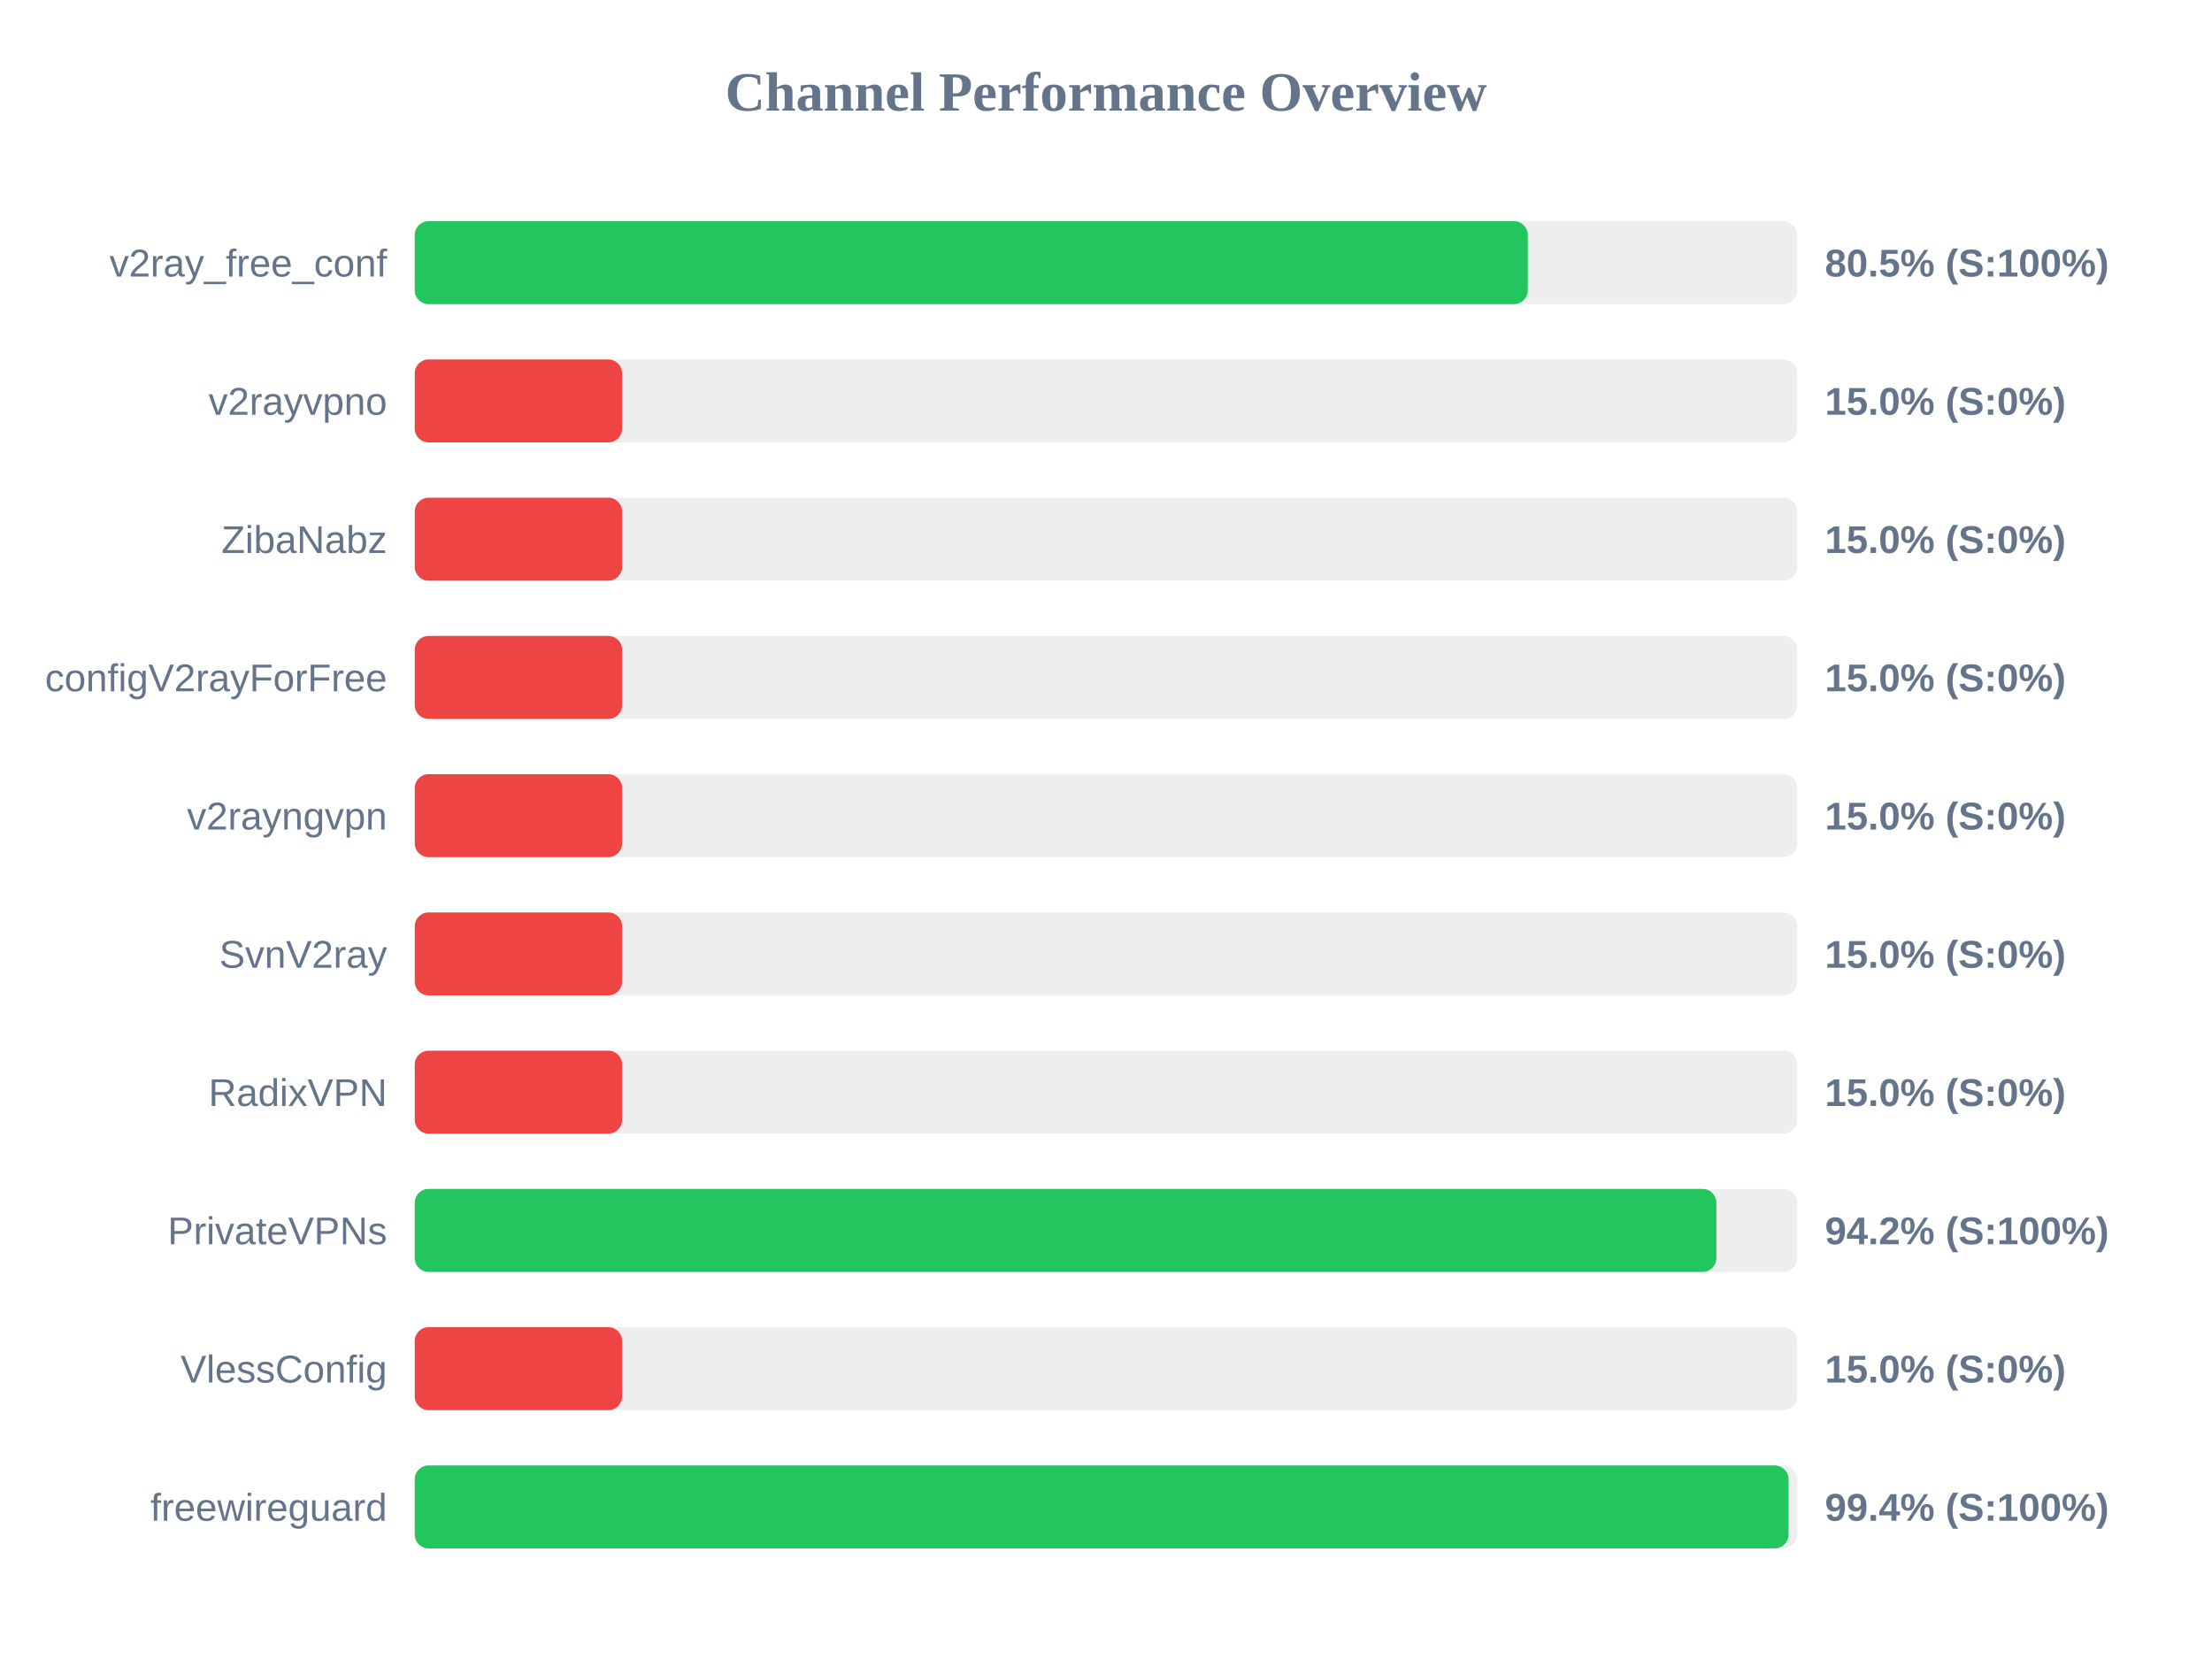
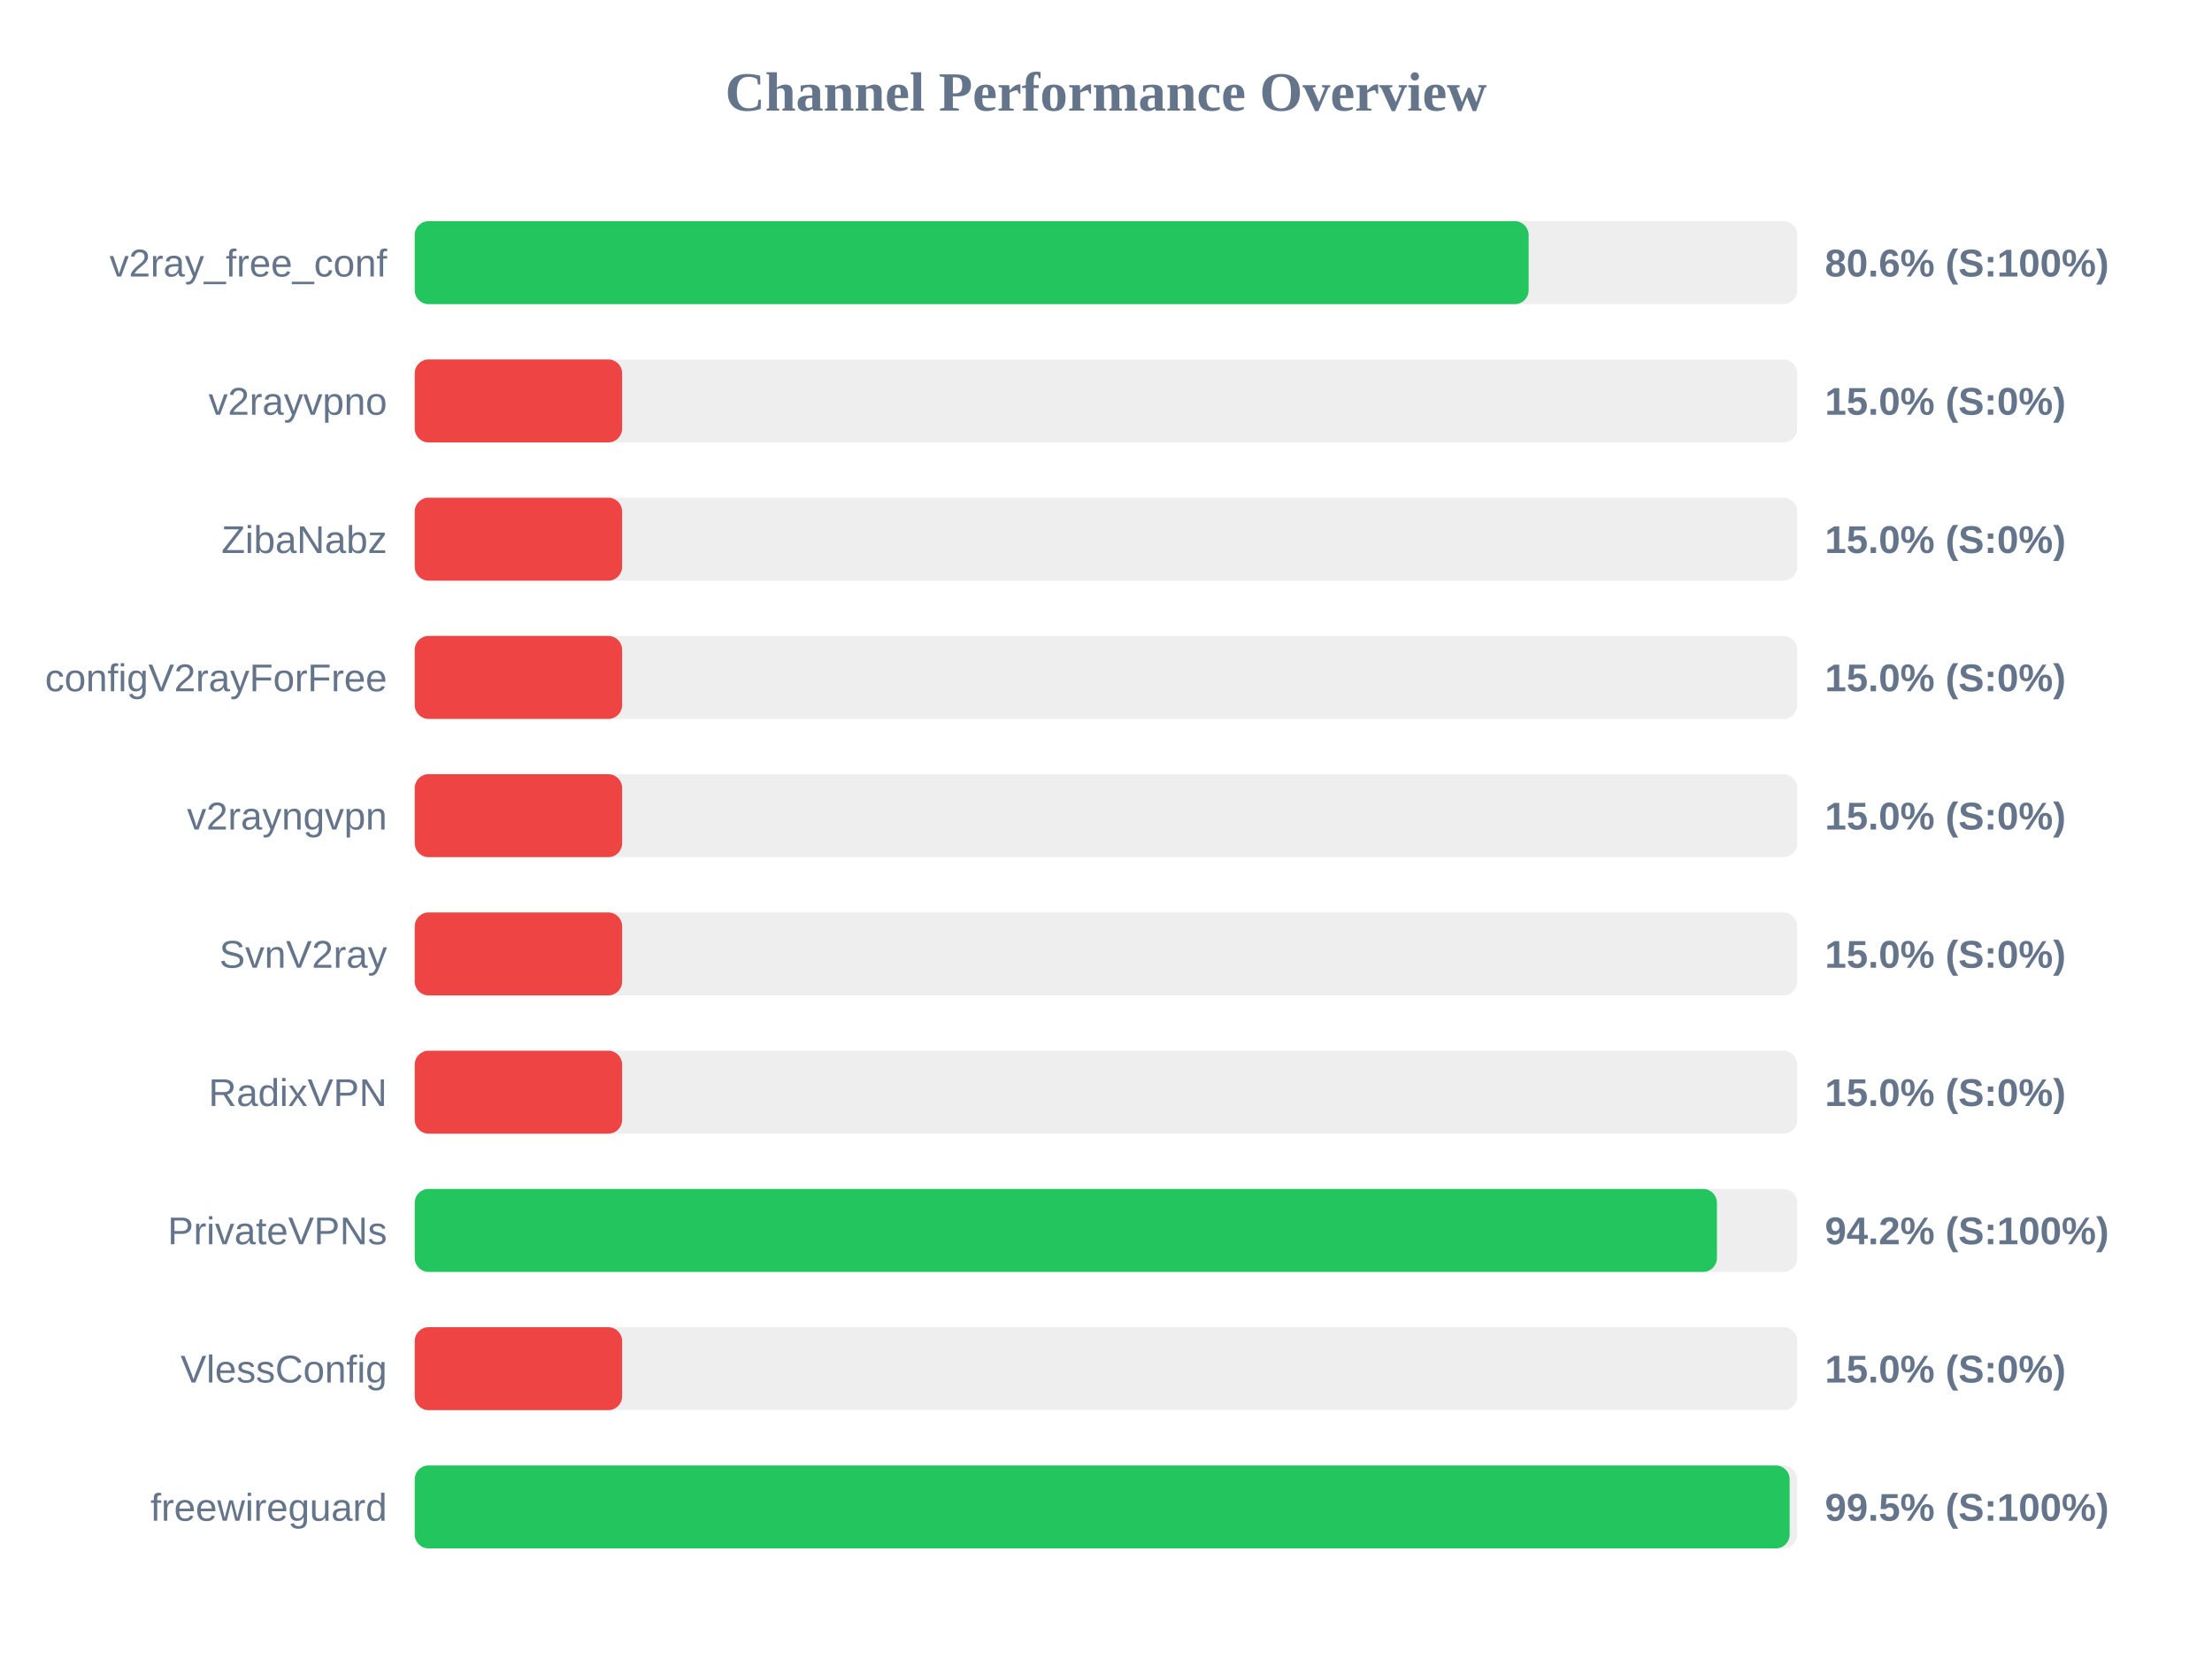
<svg xmlns="http://www.w3.org/2000/svg" width="800" height="600" version="1.1">
  <style>
        .row { font: 14px Arial; fill: #64748b; }
        .score { font: bold 14px Arial; fill: #64748b; }
    </style>
  <text x="400" y="40" text-anchor="middle" font-size="20px" font-weight="bold" fill="#64748b">Channel Performance Overview</text>
  <rect x="150" y="80" width="500" height="30" fill="#eee" rx="5" />
-   <rect x="150" y="80" width="402.55" height="30" fill="#22c55e" rx="5" />
+   <rect x="150" y="80" width="402.85" height="30" fill="#22c55e" rx="5" />
  <text x="140" y="100" text-anchor="end" class="row">v2ray_free_conf</text>
-   <text x="660" y="100" text-anchor="start" class="score">80.5% (S:100%)</text>
+   <text x="660" y="100" text-anchor="start" class="score">80.6% (S:100%)</text>
  <rect x="150" y="130" width="500" height="30" fill="#eee" rx="5" />
  <rect x="150" y="130" width="75.0" height="30" fill="#ef4444" rx="5" />
  <text x="140" y="150" text-anchor="end" class="row">v2rayvpno</text>
  <text x="660" y="150" text-anchor="start" class="score">15.0% (S:0%)</text>
  <rect x="150" y="180" width="500" height="30" fill="#eee" rx="5" />
  <rect x="150" y="180" width="75.0" height="30" fill="#ef4444" rx="5" />
  <text x="140" y="200" text-anchor="end" class="row">ZibaNabz</text>
  <text x="660" y="200" text-anchor="start" class="score">15.0% (S:0%)</text>
  <rect x="150" y="230" width="500" height="30" fill="#eee" rx="5" />
  <rect x="150" y="230" width="75.0" height="30" fill="#ef4444" rx="5" />
  <text x="140" y="250" text-anchor="end" class="row">configV2rayForFree</text>
  <text x="660" y="250" text-anchor="start" class="score">15.0% (S:0%)</text>
  <rect x="150" y="280" width="500" height="30" fill="#eee" rx="5" />
  <rect x="150" y="280" width="75.0" height="30" fill="#ef4444" rx="5" />
  <text x="140" y="300" text-anchor="end" class="row">v2rayngvpn</text>
  <text x="660" y="300" text-anchor="start" class="score">15.0% (S:0%)</text>
  <rect x="150" y="330" width="500" height="30" fill="#eee" rx="5" />
  <rect x="150" y="330" width="75.0" height="30" fill="#ef4444" rx="5" />
  <text x="140" y="350" text-anchor="end" class="row">SvnV2ray</text>
  <text x="660" y="350" text-anchor="start" class="score">15.0% (S:0%)</text>
  <rect x="150" y="380" width="500" height="30" fill="#eee" rx="5" />
  <rect x="150" y="380" width="75.0" height="30" fill="#ef4444" rx="5" />
  <text x="140" y="400" text-anchor="end" class="row">RadixVPN</text>
  <text x="660" y="400" text-anchor="start" class="score">15.0% (S:0%)</text>
  <rect x="150" y="430" width="500" height="30" fill="#eee" rx="5" />
-   <rect x="150" y="430" width="470.75" height="30" fill="#22c55e" rx="5" />
+   <rect x="150" y="430" width="470.95" height="30" fill="#22c55e" rx="5" />
  <text x="140" y="450" text-anchor="end" class="row">PrivateVPNs</text>
  <text x="660" y="450" text-anchor="start" class="score">94.2% (S:100%)</text>
  <rect x="150" y="480" width="500" height="30" fill="#eee" rx="5" />
  <rect x="150" y="480" width="75.0" height="30" fill="#ef4444" rx="5" />
  <text x="140" y="500" text-anchor="end" class="row">VlessConfig</text>
  <text x="660" y="500" text-anchor="start" class="score">15.0% (S:0%)</text>
  <rect x="150" y="530" width="500" height="30" fill="#eee" rx="5" />
-   <rect x="150" y="530" width="496.85" height="30" fill="#22c55e" rx="5" />
+   <rect x="150" y="530" width="497.25" height="30" fill="#22c55e" rx="5" />
  <text x="140" y="550" text-anchor="end" class="row">freewireguard</text>
-   <text x="660" y="550" text-anchor="start" class="score">99.4% (S:100%)</text>
+   <text x="660" y="550" text-anchor="start" class="score">99.5% (S:100%)</text>
</svg>
